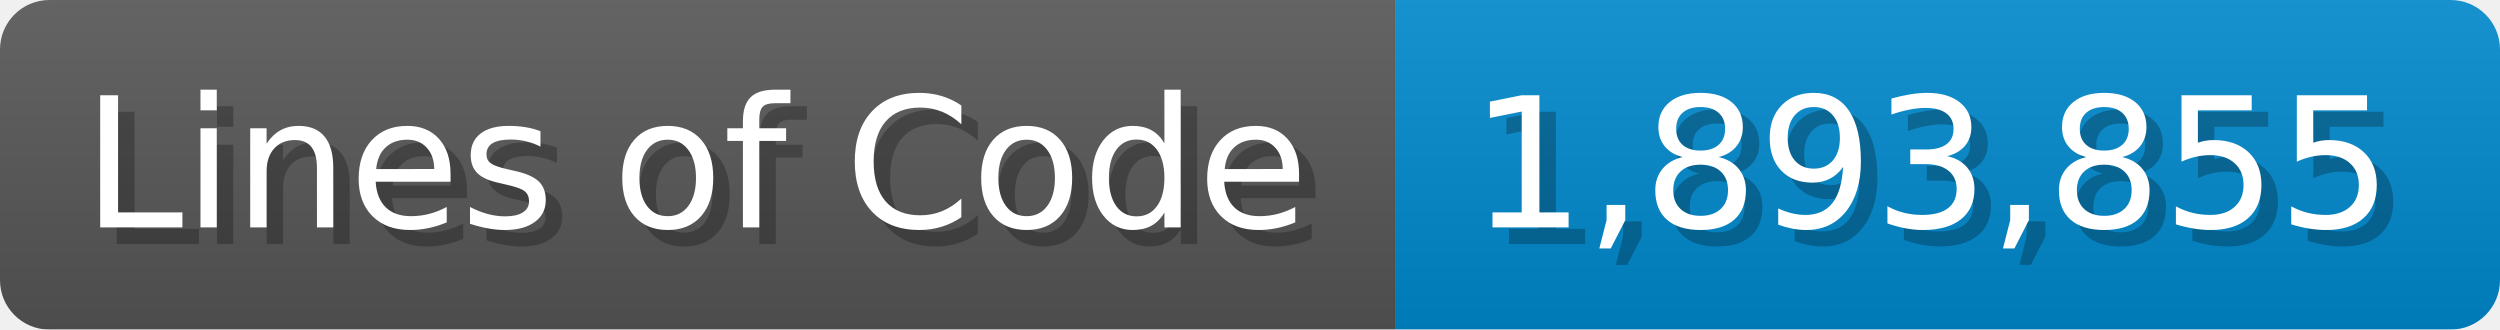
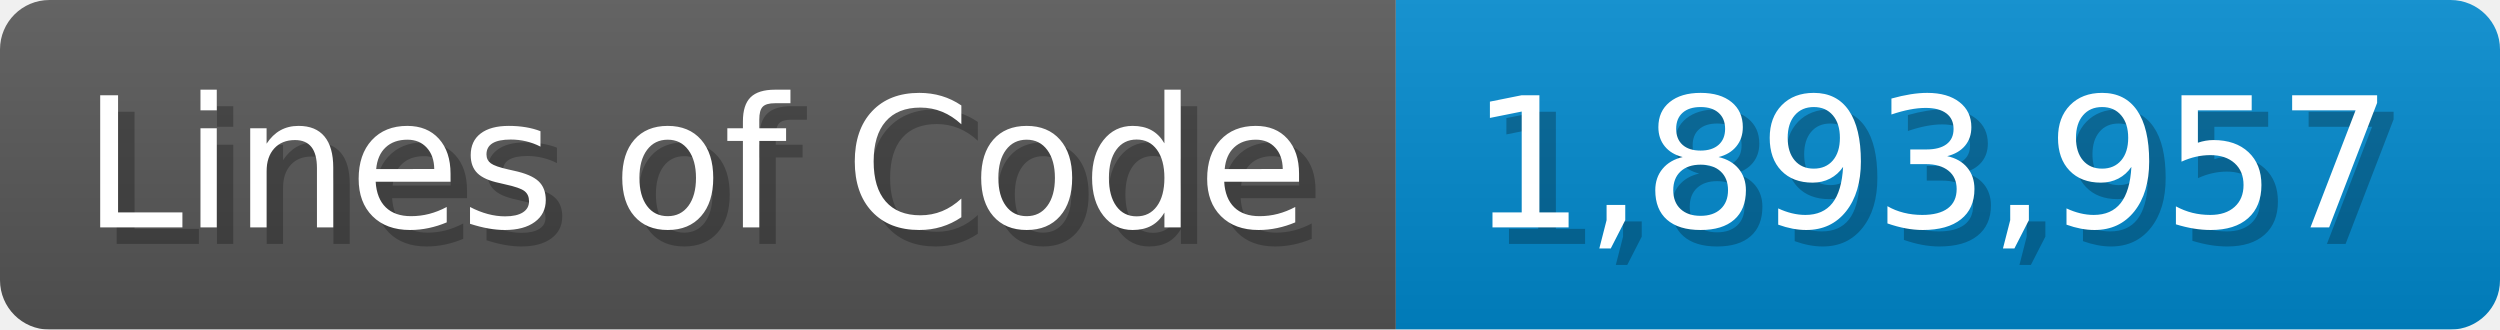
<svg xmlns="http://www.w3.org/2000/svg" width="151.7" height="20" viewBox="0 0 1517 200">
  <linearGradient id="a" x2="0" y2="100%">
    <stop offset="0" stop-opacity=".1" stop-color="#EEE" />
    <stop offset="1" stop-opacity=".1" />
  </linearGradient>
  <mask id="m">
    <rect width="1517" height="200" rx="30" fill="#FFF" />
  </mask>
  <g mask="url(#m)">
    <rect width="847" height="200" fill="#555" />
    <rect width="670" height="200" fill="#08C" x="847" />
    <rect width="1517" height="200" fill="url(#a)" />
  </g>
  <g fill="#fff" text-anchor="start" font-family="Verdana,DejaVu Sans,sans-serif" font-size="110">
    <text x="60" y="148" textLength="747" fill="#000" opacity="0.25">Lines of Code</text>
    <text x="50" y="138" textLength="747">Lines of Code</text>
-     <text x="902" y="148" textLength="570" fill="#000" opacity="0.25">1,893,855</text>
-     <text x="892" y="138" textLength="570">1,893,855</text>
+     <text x="902" y="148" textLength="570" fill="#000" opacity="0.25">1,893,957</text>
+     <text x="892" y="138" textLength="570">1,893,957</text>
  </g>
</svg>
